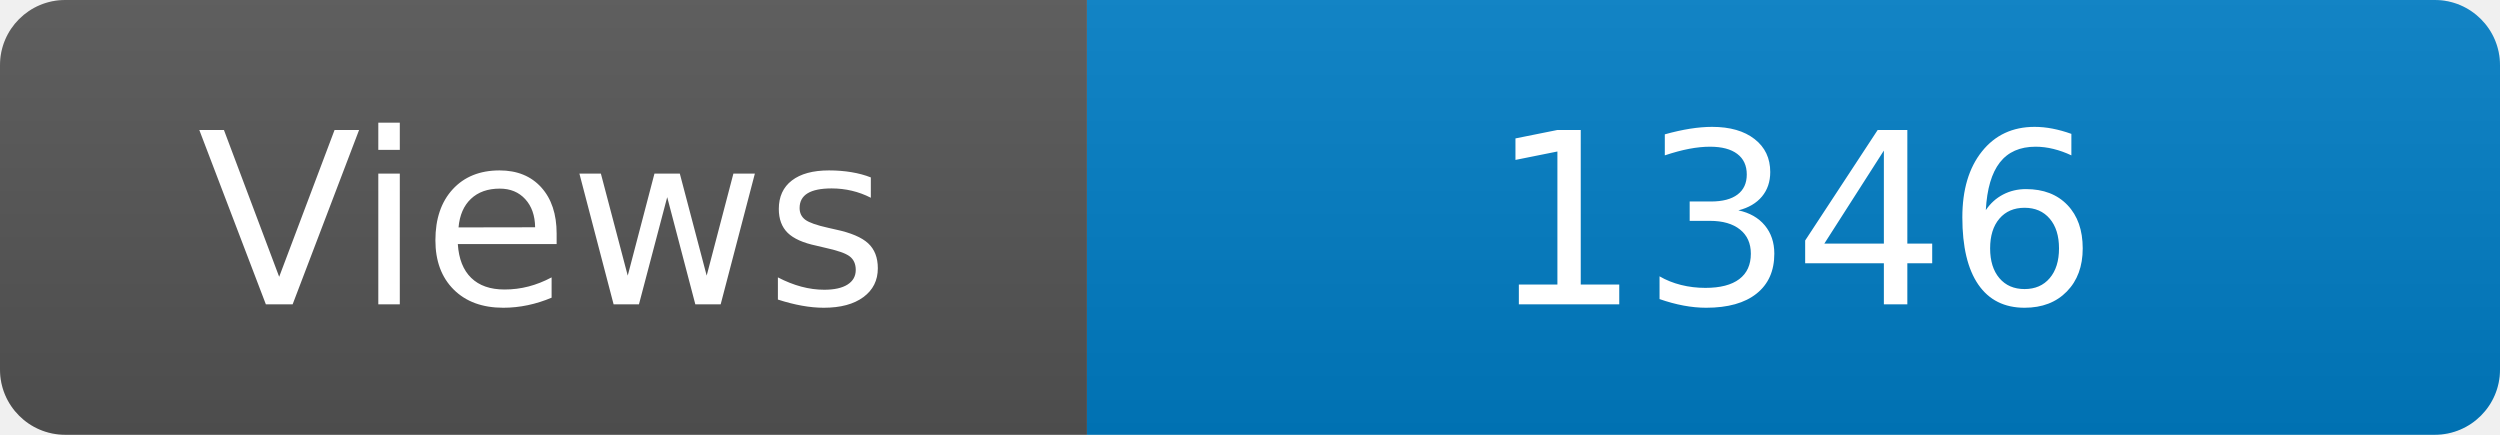
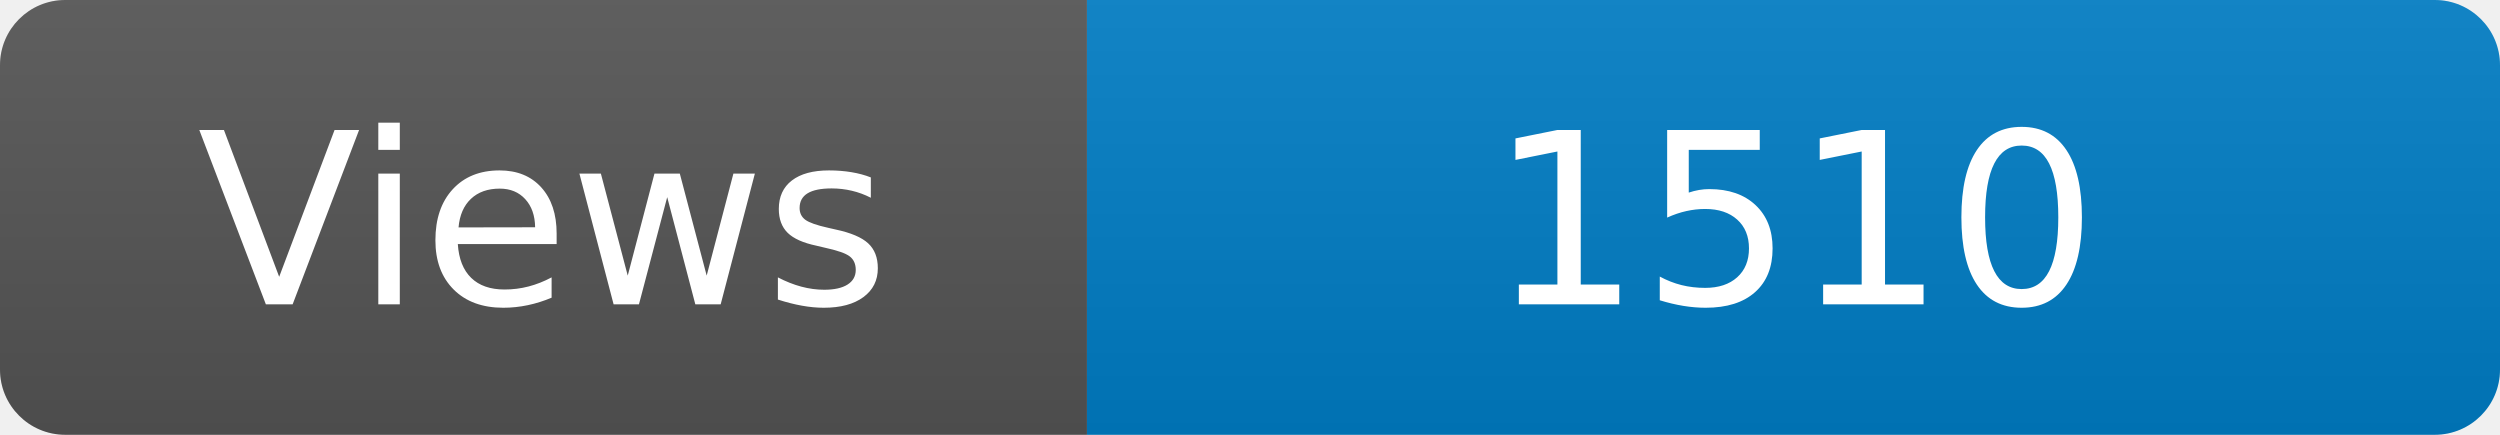
<svg xmlns="http://www.w3.org/2000/svg" width="115" height="20" role="img" aria-label="Maintained?: yes">
  <linearGradient id="s" x2="0" y2="100%">
    <stop offset="0" stop-color="#bbb" stop-opacity=".1" />
    <stop offset="1" stop-opacity=".1" />
  </linearGradient>
  <clipPath id="r">
    <rect width="115" height="20" rx="3" fill="#fff" />
  </clipPath>
  <g clip-path="url(#r)">
    <rect width="50" height="20" fill="#555" />
    <rect x="50" width="160" height="20" fill="#007ec6" />
    <rect width="115" height="20" fill="url(#s)" />
  </g>
  <g fill="#fff" text-anchor="middle" font-family="Verdana,Geneva,DejaVu Sans,sans-serif" font-size="110">
    <text x="250" y="140" transform="scale(.1)" fill="#fff">Views</text>
-     <text x="825" y="140" transform="scale(.1)" fill="#fff">1346</text>
+     <text x="825" y="140" transform="scale(.1)" fill="#fff">1510</text>
  </g>
</svg>
